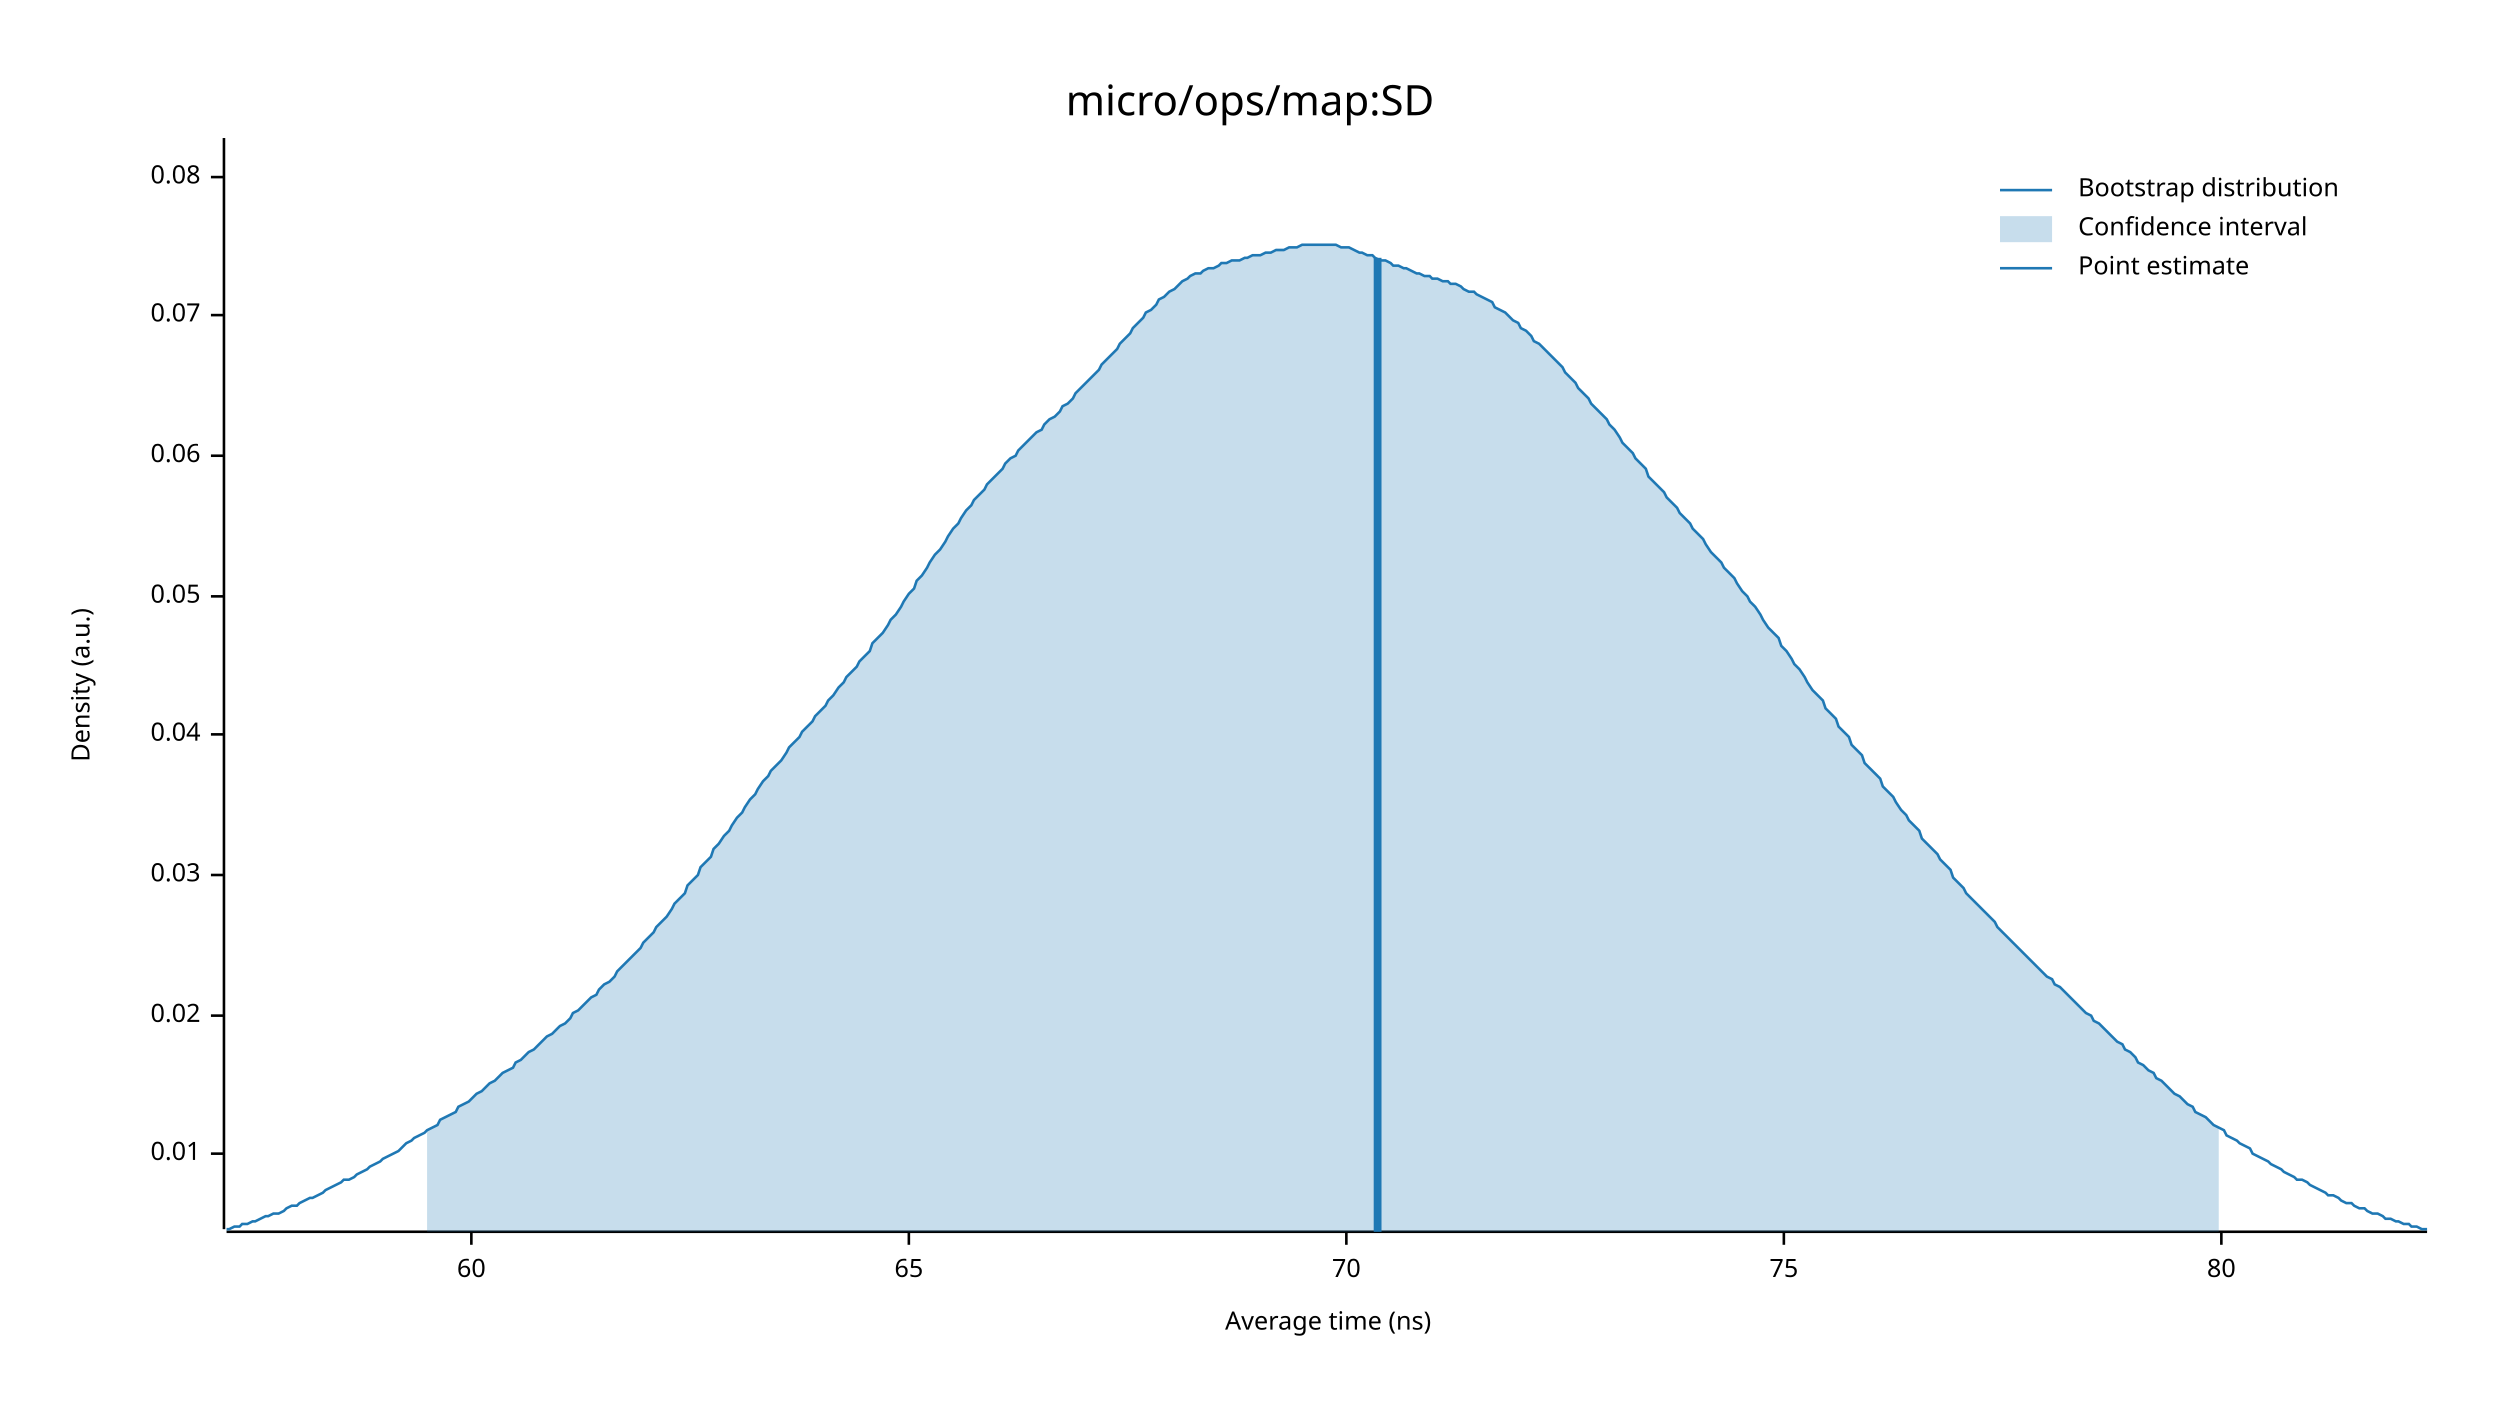
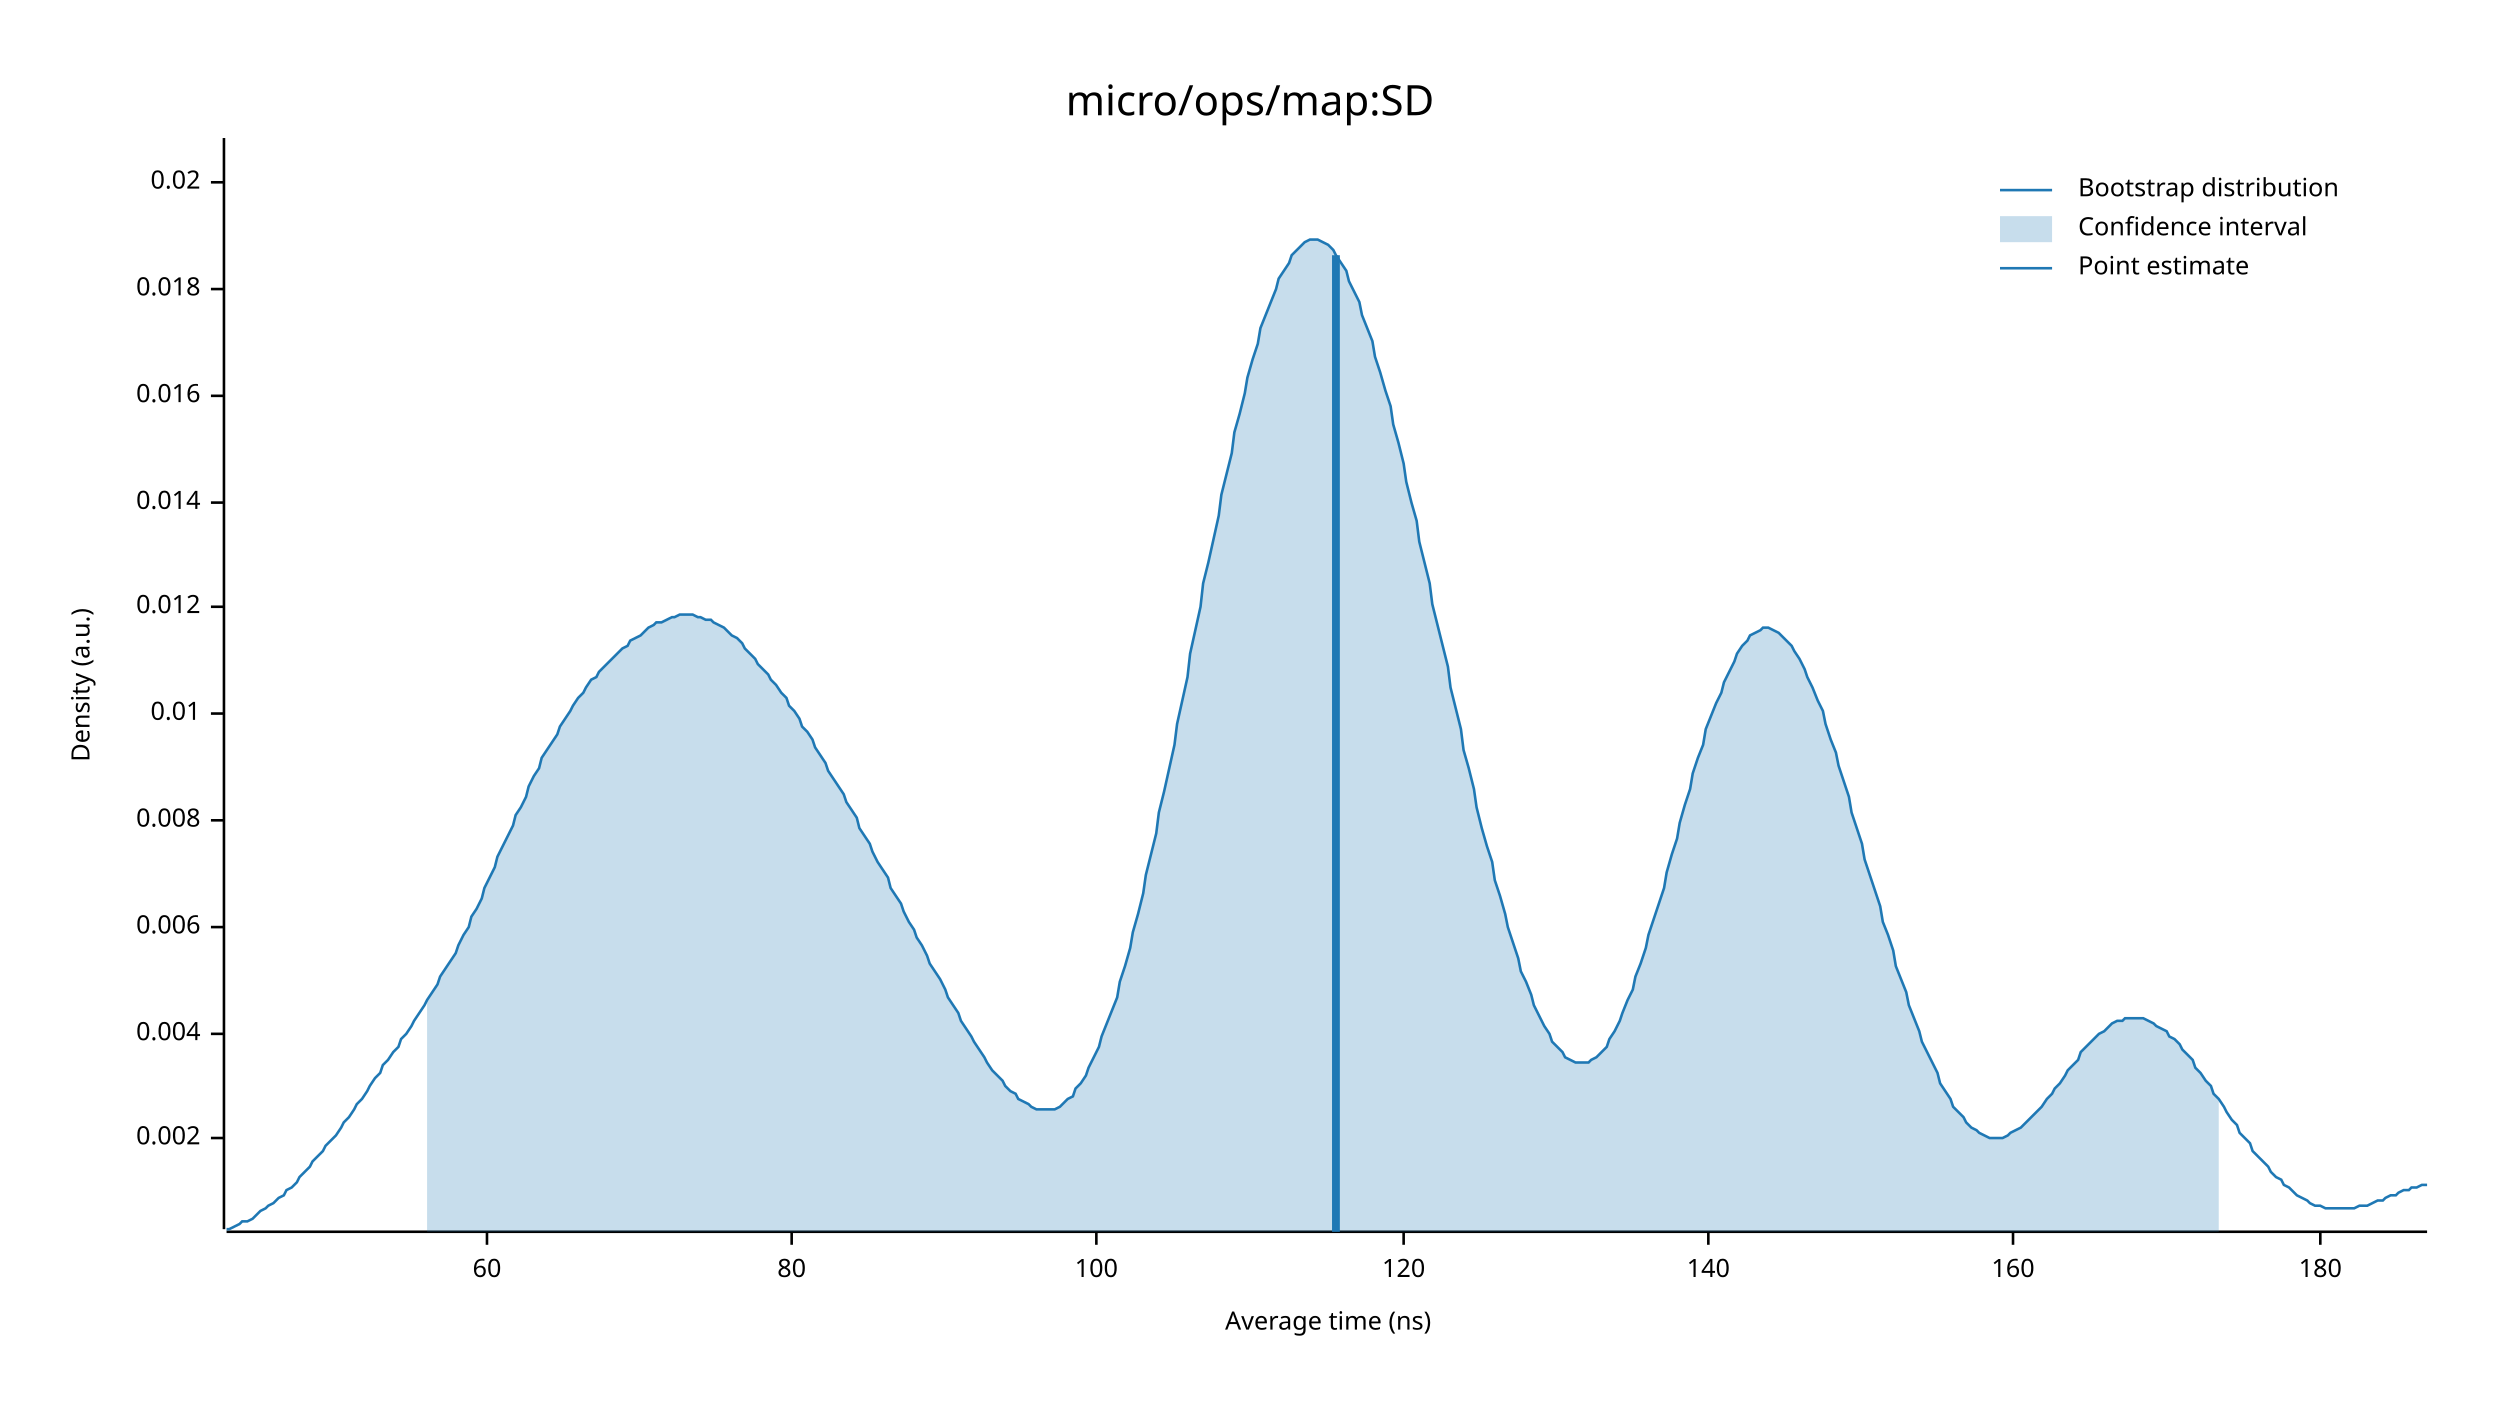
<svg xmlns="http://www.w3.org/2000/svg" width="960" height="540" viewBox="0 0 960 540">
  <text x="480" y="32" dy="0.76em" text-anchor="middle" font-family="sans-serif" font-size="16.129" opacity="1" fill="#000000">
micro/ops/map:SD
</text>
  <text x="27" y="263" dy="0.76em" text-anchor="middle" font-family="sans-serif" font-size="9.677" opacity="1" fill="#000000" transform="rotate(270, 27, 263)">
Density (a.u.)
</text>
  <text x="510" y="513" dy="-0.5ex" text-anchor="middle" font-family="sans-serif" font-size="9.677" opacity="1" fill="#000000">
Average time (ns)
</text>
  <polyline fill="none" opacity="1" stroke="#000000" stroke-width="1" points="86,53 86,472 " />
-   <text x="77" y="443" dy="0.5ex" text-anchor="end" font-family="sans-serif" font-size="9.677" opacity="1" fill="#000000">
+   <text x="77" y="437" dy="0.5ex" text-anchor="end" font-family="sans-serif" font-size="9.677" opacity="1" fill="#000000">
+ 0.002
+ </text>
+   <polyline fill="none" opacity="1" stroke="#000000" stroke-width="1" points="81,437 86,437 " />
+   <text x="77" y="397" dy="0.5ex" text-anchor="end" font-family="sans-serif" font-size="9.677" opacity="1" fill="#000000">
+ 0.004
+ </text>
+   <polyline fill="none" opacity="1" stroke="#000000" stroke-width="1" points="81,397 86,397 " />
+   <text x="77" y="356" dy="0.5ex" text-anchor="end" font-family="sans-serif" font-size="9.677" opacity="1" fill="#000000">
+ 0.006
+ </text>
+   <polyline fill="none" opacity="1" stroke="#000000" stroke-width="1" points="81,356 86,356 " />
+   <text x="77" y="315" dy="0.5ex" text-anchor="end" font-family="sans-serif" font-size="9.677" opacity="1" fill="#000000">
+ 0.008
+ </text>
+   <polyline fill="none" opacity="1" stroke="#000000" stroke-width="1" points="81,315 86,315 " />
+   <text x="77" y="274" dy="0.5ex" text-anchor="end" font-family="sans-serif" font-size="9.677" opacity="1" fill="#000000">
0.01
</text>
-   <polyline fill="none" opacity="1" stroke="#000000" stroke-width="1" points="81,443 86,443 " />
-   <text x="77" y="390" dy="0.5ex" text-anchor="end" font-family="sans-serif" font-size="9.677" opacity="1" fill="#000000">
+   <polyline fill="none" opacity="1" stroke="#000000" stroke-width="1" points="81,274 86,274 " />
+   <text x="77" y="233" dy="0.5ex" text-anchor="end" font-family="sans-serif" font-size="9.677" opacity="1" fill="#000000">
+ 0.012
+ </text>
+   <polyline fill="none" opacity="1" stroke="#000000" stroke-width="1" points="81,233 86,233 " />
+   <text x="77" y="193" dy="0.5ex" text-anchor="end" font-family="sans-serif" font-size="9.677" opacity="1" fill="#000000">
+ 0.014
+ </text>
+   <polyline fill="none" opacity="1" stroke="#000000" stroke-width="1" points="81,193 86,193 " />
+   <text x="77" y="152" dy="0.5ex" text-anchor="end" font-family="sans-serif" font-size="9.677" opacity="1" fill="#000000">
+ 0.016
+ </text>
+   <polyline fill="none" opacity="1" stroke="#000000" stroke-width="1" points="81,152 86,152 " />
+   <text x="77" y="111" dy="0.5ex" text-anchor="end" font-family="sans-serif" font-size="9.677" opacity="1" fill="#000000">
+ 0.018
+ </text>
+   <polyline fill="none" opacity="1" stroke="#000000" stroke-width="1" points="81,111 86,111 " />
+   <text x="77" y="70" dy="0.5ex" text-anchor="end" font-family="sans-serif" font-size="9.677" opacity="1" fill="#000000">
0.02
</text>
-   <polyline fill="none" opacity="1" stroke="#000000" stroke-width="1" points="81,390 86,390 " />
-   <text x="77" y="336" dy="0.5ex" text-anchor="end" font-family="sans-serif" font-size="9.677" opacity="1" fill="#000000">
- 0.03
- </text>
-   <polyline fill="none" opacity="1" stroke="#000000" stroke-width="1" points="81,336 86,336 " />
-   <text x="77" y="282" dy="0.5ex" text-anchor="end" font-family="sans-serif" font-size="9.677" opacity="1" fill="#000000">
- 0.04
- </text>
-   <polyline fill="none" opacity="1" stroke="#000000" stroke-width="1" points="81,282 86,282 " />
-   <text x="77" y="229" dy="0.5ex" text-anchor="end" font-family="sans-serif" font-size="9.677" opacity="1" fill="#000000">
- 0.05
- </text>
-   <polyline fill="none" opacity="1" stroke="#000000" stroke-width="1" points="81,229 86,229 " />
-   <text x="77" y="175" dy="0.5ex" text-anchor="end" font-family="sans-serif" font-size="9.677" opacity="1" fill="#000000">
- 0.06
- </text>
-   <polyline fill="none" opacity="1" stroke="#000000" stroke-width="1" points="81,175 86,175 " />
-   <text x="77" y="121" dy="0.5ex" text-anchor="end" font-family="sans-serif" font-size="9.677" opacity="1" fill="#000000">
- 0.07
- </text>
-   <polyline fill="none" opacity="1" stroke="#000000" stroke-width="1" points="81,121 86,121 " />
-   <text x="77" y="68" dy="0.5ex" text-anchor="end" font-family="sans-serif" font-size="9.677" opacity="1" fill="#000000">
- 0.08
- </text>
-   <polyline fill="none" opacity="1" stroke="#000000" stroke-width="1" points="81,68 86,68 " />
+   <polyline fill="none" opacity="1" stroke="#000000" stroke-width="1" points="81,70 86,70 " />
  <polyline fill="none" opacity="1" stroke="#000000" stroke-width="1" points="87,473 932,473 " />
-   <text x="181" y="483" dy="0.76em" text-anchor="middle" font-family="sans-serif" font-size="9.677" opacity="1" fill="#000000">
+   <text x="187" y="483" dy="0.76em" text-anchor="middle" font-family="sans-serif" font-size="9.677" opacity="1" fill="#000000">
60
</text>
-   <polyline fill="none" opacity="1" stroke="#000000" stroke-width="1" points="181,473 181,478 " />
-   <text x="349" y="483" dy="0.76em" text-anchor="middle" font-family="sans-serif" font-size="9.677" opacity="1" fill="#000000">
- 65
- </text>
-   <polyline fill="none" opacity="1" stroke="#000000" stroke-width="1" points="349,473 349,478 " />
-   <text x="517" y="483" dy="0.76em" text-anchor="middle" font-family="sans-serif" font-size="9.677" opacity="1" fill="#000000">
- 70
- </text>
-   <polyline fill="none" opacity="1" stroke="#000000" stroke-width="1" points="517,473 517,478 " />
-   <text x="685" y="483" dy="0.76em" text-anchor="middle" font-family="sans-serif" font-size="9.677" opacity="1" fill="#000000">
- 75
- </text>
-   <polyline fill="none" opacity="1" stroke="#000000" stroke-width="1" points="685,473 685,478 " />
-   <text x="853" y="483" dy="0.76em" text-anchor="middle" font-family="sans-serif" font-size="9.677" opacity="1" fill="#000000">
+   <polyline fill="none" opacity="1" stroke="#000000" stroke-width="1" points="187,473 187,478 " />
+   <text x="304" y="483" dy="0.76em" text-anchor="middle" font-family="sans-serif" font-size="9.677" opacity="1" fill="#000000">
80
</text>
-   <polyline fill="none" opacity="1" stroke="#000000" stroke-width="1" points="853,473 853,478 " />
-   <polyline fill="none" opacity="1" stroke="#1F78B4" stroke-width="1" points="87,472 88,472 90,471 92,471 93,470 95,470 97,469 98,469 100,468 102,467 103,467 105,466 107,466 109,465 110,464 112,463 114,463 115,462 117,461 119,460 120,460 122,459 124,458 125,457 127,456 129,455 131,454 132,453 134,453 136,452 137,451 139,450 141,449 142,448 144,447 146,446 147,445 149,444 151,443 153,442 154,441 156,439 158,438 159,437 161,436 163,435 164,434 166,433 168,432 169,430 171,429 173,428 175,427 176,425 178,424 180,423 181,422 183,420 185,419 186,418 188,416 190,415 191,414 193,412 195,411 197,410 198,408 200,407 202,405 203,404 205,403 207,401 208,400 210,398 212,397 214,395 215,394 217,393 219,391 220,389 222,388 224,386 225,385 227,383 229,382 230,380 232,378 234,377 236,375 237,373 239,371 241,369 242,368 244,366 246,364 247,362 249,360 251,358 252,356 254,354 256,352 258,349 259,347 261,345 263,343 264,340 266,338 268,336 269,333 271,331 273,329 274,326 276,324 278,321 280,319 281,317 283,314 285,312 286,310 288,307 290,305 291,303 293,300 295,298 296,296 298,294 300,292 302,289 303,287 305,285 307,283 308,281 310,279 312,277 313,275 315,273 317,271 318,269 320,267 322,264 324,262 325,260 327,258 329,256 330,254 332,252 334,250 335,247 337,245 339,243 341,240 342,238 344,236 346,233 347,231 349,228 351,226 352,223 354,221 356,218 357,216 359,213 361,211 363,208 364,206 366,203 368,201 369,199 371,196 373,194 374,192 376,190 378,188 379,186 381,184 383,182 385,180 386,178 388,176 390,175 391,173 393,171 395,169 396,168 398,166 400,165 401,163 403,161 405,160 407,158 408,156 410,155 412,153 413,151 415,149 417,147 418,146 420,144 422,142 423,140 425,138 427,136 429,134 430,132 432,130 434,128 435,126 437,124 439,122 440,120 442,119 444,117 445,115 447,114 449,112 451,111 452,110 454,108 456,107 457,106 459,105 461,105 462,104 464,103 466,103 468,102 469,101 471,101 473,100 474,100 476,100 478,99 479,99 481,98 483,98 484,98 486,97 488,97 490,96 491,96 493,96 495,95 496,95 498,95 500,94 501,94 503,94 505,94 506,94 508,94 510,94 512,94 513,94 515,95 517,95 518,95 520,96 522,97 523,97 525,98 527,98 528,99 530,100 532,100 534,101 535,102 537,102 539,103 540,103 542,104 544,105 545,105 547,106 549,106 550,107 552,107 554,108 556,108 557,109 559,109 561,110 562,111 564,112 566,112 567,113 569,114 571,115 573,116 574,118 576,119 578,120 579,121 581,123 583,124 584,126 586,127 588,129 589,131 591,132 593,134 595,136 596,137 598,139 600,141 601,143 603,145 605,147 606,149 608,151 610,153 611,155 613,157 615,159 617,161 618,163 620,165 622,168 623,170 625,172 627,174 628,176 630,178 632,180 633,183 635,185 637,187 639,189 640,191 642,193 644,195 645,197 647,199 649,201 650,203 652,205 654,207 655,209 657,212 659,214 661,216 662,218 664,220 666,222 667,224 669,227 671,229 672,231 674,233 676,236 677,238 679,241 681,243 683,245 684,248 686,250 688,253 689,255 691,257 693,260 694,262 696,265 698,267 700,269 701,272 703,274 705,276 706,279 708,281 710,283 711,286 713,288 715,290 716,293 718,295 720,297 722,299 723,302 725,304 727,306 728,308 730,311 732,313 733,315 735,317 737,319 738,322 740,324 742,326 744,328 745,330 747,332 749,334 750,337 752,339 754,341 755,343 757,345 759,347 760,348 762,350 764,352 766,354 767,356 769,358 771,360 772,361 774,363 776,365 777,366 779,368 781,370 782,371 784,373 786,375 788,376 789,378 791,379 793,381 794,382 796,384 798,386 799,387 801,389 803,390 804,392 806,393 808,395 810,397 811,398 813,400 815,401 816,403 818,404 820,406 821,408 823,409 825,411 827,412 828,414 830,415 832,417 833,418 835,420 837,421 838,422 840,424 842,425 843,427 845,428 847,429 849,431 850,432 852,433 854,434 855,436 857,437 859,438 860,439 862,440 864,441 865,443 867,444 869,445 871,446 872,447 874,448 876,449 877,450 879,451 881,452 882,453 884,453 886,454 887,455 889,456 891,457 893,458 894,459 896,459 898,460 899,461 901,462 903,462 904,463 906,464 908,464 909,465 911,466 913,466 915,467 916,468 918,468 920,469 921,469 923,470 925,470 926,471 928,471 930,472 932,472 " />
-   <polygon opacity="0.25" fill="#1F78B4" points="164,434 166,433 168,432 169,430 171,429 173,428 175,427 176,425 178,424 180,423 181,422 183,420 185,419 186,418 188,416 190,415 191,414 193,412 195,411 197,410 198,408 200,407 202,405 203,404 205,403 207,401 208,400 210,398 212,397 214,395 215,394 217,393 219,391 220,389 222,388 224,386 225,385 227,383 229,382 230,380 232,378 234,377 236,375 237,373 239,371 241,369 242,368 244,366 246,364 247,362 249,360 251,358 252,356 254,354 256,352 258,349 259,347 261,345 263,343 264,340 266,338 268,336 269,333 271,331 273,329 274,326 276,324 278,321 280,319 281,317 283,314 285,312 286,310 288,307 290,305 291,303 293,300 295,298 296,296 298,294 300,292 302,289 303,287 305,285 307,283 308,281 310,279 312,277 313,275 315,273 317,271 318,269 320,267 322,264 324,262 325,260 327,258 329,256 330,254 332,252 334,250 335,247 337,245 339,243 341,240 342,238 344,236 346,233 347,231 349,228 351,226 352,223 354,221 356,218 357,216 359,213 361,211 363,208 364,206 366,203 368,201 369,199 371,196 373,194 374,192 376,190 378,188 379,186 381,184 383,182 385,180 386,178 388,176 390,175 391,173 393,171 395,169 396,168 398,166 400,165 401,163 403,161 405,160 407,158 408,156 410,155 412,153 413,151 415,149 417,147 418,146 420,144 422,142 423,140 425,138 427,136 429,134 430,132 432,130 434,128 435,126 437,124 439,122 440,120 442,119 444,117 445,115 447,114 449,112 451,111 452,110 454,108 456,107 457,106 459,105 461,105 462,104 464,103 466,103 468,102 469,101 471,101 473,100 474,100 476,100 478,99 479,99 481,98 483,98 484,98 486,97 488,97 490,96 491,96 493,96 495,95 496,95 498,95 500,94 501,94 503,94 505,94 506,94 508,94 510,94 512,94 513,94 515,95 517,95 518,95 520,96 522,97 523,97 525,98 527,98 528,99 530,100 532,100 534,101 535,102 537,102 539,103 540,103 542,104 544,105 545,105 547,106 549,106 550,107 552,107 554,108 556,108 557,109 559,109 561,110 562,111 564,112 566,112 567,113 569,114 571,115 573,116 574,118 576,119 578,120 579,121 581,123 583,124 584,126 586,127 588,129 589,131 591,132 593,134 595,136 596,137 598,139 600,141 601,143 603,145 605,147 606,149 608,151 610,153 611,155 613,157 615,159 617,161 618,163 620,165 622,168 623,170 625,172 627,174 628,176 630,178 632,180 633,183 635,185 637,187 639,189 640,191 642,193 644,195 645,197 647,199 649,201 650,203 652,205 654,207 655,209 657,212 659,214 661,216 662,218 664,220 666,222 667,224 669,227 671,229 672,231 674,233 676,236 677,238 679,241 681,243 683,245 684,248 686,250 688,253 689,255 691,257 693,260 694,262 696,265 698,267 700,269 701,272 703,274 705,276 706,279 708,281 710,283 711,286 713,288 715,290 716,293 718,295 720,297 722,299 723,302 725,304 727,306 728,308 730,311 732,313 733,315 735,317 737,319 738,322 740,324 742,326 744,328 745,330 747,332 749,334 750,337 752,339 754,341 755,343 757,345 759,347 760,348 762,350 764,352 766,354 767,356 769,358 771,360 772,361 774,363 776,365 777,366 779,368 781,370 782,371 784,373 786,375 788,376 789,378 791,379 793,381 794,382 796,384 798,386 799,387 801,389 803,390 804,392 806,393 808,395 810,397 811,398 813,400 815,401 816,403 818,404 820,406 821,408 823,409 825,411 827,412 828,414 830,415 832,417 833,418 835,420 837,421 838,422 840,424 842,425 843,427 845,428 847,429 849,431 850,432 852,433 852,473 164,473 " />
-   <polyline fill="none" opacity="1" stroke="#1F78B4" stroke-width="3" points="529,473 529,99 " />
+   <polyline fill="none" opacity="1" stroke="#000000" stroke-width="1" points="304,473 304,478 " />
+   <text x="421" y="483" dy="0.76em" text-anchor="middle" font-family="sans-serif" font-size="9.677" opacity="1" fill="#000000">
+ 100
+ </text>
+   <polyline fill="none" opacity="1" stroke="#000000" stroke-width="1" points="421,473 421,478 " />
+   <text x="539" y="483" dy="0.76em" text-anchor="middle" font-family="sans-serif" font-size="9.677" opacity="1" fill="#000000">
+ 120
+ </text>
+   <polyline fill="none" opacity="1" stroke="#000000" stroke-width="1" points="539,473 539,478 " />
+   <text x="656" y="483" dy="0.76em" text-anchor="middle" font-family="sans-serif" font-size="9.677" opacity="1" fill="#000000">
+ 140
+ </text>
+   <polyline fill="none" opacity="1" stroke="#000000" stroke-width="1" points="656,473 656,478 " />
+   <text x="773" y="483" dy="0.76em" text-anchor="middle" font-family="sans-serif" font-size="9.677" opacity="1" fill="#000000">
+ 160
+ </text>
+   <polyline fill="none" opacity="1" stroke="#000000" stroke-width="1" points="773,473 773,478 " />
+   <text x="891" y="483" dy="0.76em" text-anchor="middle" font-family="sans-serif" font-size="9.677" opacity="1" fill="#000000">
+ 180
+ </text>
+   <polyline fill="none" opacity="1" stroke="#000000" stroke-width="1" points="891,473 891,478 " />
+   <polyline fill="none" opacity="1" stroke="#1F78B4" stroke-width="1" points="87,472 88,472 90,471 92,470 93,469 95,469 97,468 98,467 100,465 102,464 103,463 105,462 107,460 109,459 110,457 112,456 114,454 115,452 117,450 119,448 120,446 122,444 124,442 125,440 127,438 129,436 131,433 132,431 134,429 136,426 137,424 139,422 141,419 142,417 144,414 146,412 147,409 149,407 151,404 153,402 154,399 156,397 158,394 159,392 161,389 163,386 164,384 166,381 168,378 169,375 171,372 173,369 175,366 176,363 178,359 180,356 181,352 183,349 185,345 186,341 188,337 190,333 191,329 193,325 195,321 197,317 198,313 200,310 202,306 203,302 205,298 207,295 208,291 210,288 212,285 214,282 215,279 217,276 219,273 220,271 222,268 224,266 225,264 227,261 229,260 230,258 232,256 234,254 236,252 237,251 239,249 241,248 242,246 244,245 246,244 247,243 249,241 251,240 252,239 254,239 256,238 258,237 259,237 261,236 263,236 264,236 266,236 268,237 269,237 271,238 273,238 274,239 276,240 278,241 280,243 281,244 283,245 285,247 286,249 288,251 290,253 291,255 293,257 295,259 296,261 298,263 300,266 302,268 303,271 305,273 307,276 308,279 310,281 312,284 313,287 315,290 317,293 318,296 320,299 322,302 324,305 325,308 327,311 329,314 330,318 332,321 334,324 335,327 337,331 339,334 341,337 342,341 344,344 346,347 347,350 349,354 351,357 352,360 354,363 356,367 357,370 359,373 361,376 363,380 364,383 366,386 368,389 369,392 371,395 373,398 374,400 376,403 378,406 379,408 381,411 383,413 385,415 386,417 388,419 390,420 391,422 393,423 395,424 396,425 398,426 400,426 401,426 403,426 405,426 407,425 408,424 410,422 412,421 413,418 415,416 417,413 418,410 420,406 422,402 423,398 425,393 427,388 429,383 430,377 432,371 434,364 435,358 437,351 439,343 440,336 442,328 444,320 445,312 447,304 449,295 451,286 452,278 454,269 456,260 457,251 459,242 461,233 462,224 464,216 466,207 468,198 469,190 471,182 473,174 474,166 476,159 478,151 479,145 481,138 483,132 484,126 486,121 488,116 490,111 491,107 493,104 495,101 496,98 498,96 500,94 501,93 503,92 505,92 506,92 508,93 510,94 512,96 513,98 515,101 517,104 518,108 520,112 522,116 523,121 525,126 527,131 528,137 530,143 532,150 534,156 535,163 537,170 539,178 540,185 542,193 544,200 545,208 547,216 549,224 550,232 552,240 554,248 556,256 557,264 559,272 561,280 562,288 564,295 566,303 567,310 569,318 571,325 573,331 574,338 576,344 578,351 579,356 581,362 583,368 584,373 586,377 588,382 589,386 591,390 593,394 595,397 596,400 598,402 600,404 601,406 603,407 605,408 606,408 608,408 610,408 611,407 613,406 615,404 617,402 618,399 620,396 622,392 623,389 625,384 627,380 628,375 630,370 632,364 633,359 635,353 637,347 639,341 640,335 642,328 644,322 645,316 647,309 649,303 650,297 652,291 654,286 655,280 657,275 659,270 661,266 662,262 664,258 666,254 667,251 669,248 671,246 672,244 674,243 676,242 677,241 679,241 681,242 683,243 684,244 686,246 688,248 689,250 691,253 693,257 694,260 696,264 698,269 700,273 701,278 703,284 705,289 706,294 708,300 710,306 711,312 713,318 715,324 716,330 718,336 720,342 722,348 723,354 725,359 727,365 728,371 730,376 732,381 733,386 735,391 737,396 738,400 740,404 742,408 744,412 745,416 747,419 749,422 750,425 752,427 754,429 755,431 757,433 759,434 760,435 762,436 764,437 766,437 767,437 769,437 771,436 772,435 774,434 776,433 777,432 779,430 781,428 782,427 784,425 786,422 788,420 789,418 791,416 793,413 794,411 796,409 798,407 799,404 801,402 803,400 804,399 806,397 808,396 810,394 811,393 813,392 815,392 816,391 818,391 820,391 821,391 823,391 825,392 827,393 828,394 830,395 832,396 833,398 835,399 837,401 838,403 840,405 842,407 843,410 845,412 847,415 849,417 850,420 852,422 854,425 855,427 857,430 859,432 860,435 862,437 864,439 865,442 867,444 869,446 871,448 872,450 874,452 876,453 877,455 879,456 881,458 882,459 884,460 886,461 887,462 889,463 891,463 893,464 894,464 896,464 898,464 899,464 901,464 903,464 904,464 906,463 908,463 909,463 911,462 913,461 915,461 916,460 918,459 920,459 921,458 923,457 925,457 926,456 928,456 930,455 932,455 " />
+   <polygon opacity="0.25" fill="#1F78B4" points="164,384 166,381 168,378 169,375 171,372 173,369 175,366 176,363 178,359 180,356 181,352 183,349 185,345 186,341 188,337 190,333 191,329 193,325 195,321 197,317 198,313 200,310 202,306 203,302 205,298 207,295 208,291 210,288 212,285 214,282 215,279 217,276 219,273 220,271 222,268 224,266 225,264 227,261 229,260 230,258 232,256 234,254 236,252 237,251 239,249 241,248 242,246 244,245 246,244 247,243 249,241 251,240 252,239 254,239 256,238 258,237 259,237 261,236 263,236 264,236 266,236 268,237 269,237 271,238 273,238 274,239 276,240 278,241 280,243 281,244 283,245 285,247 286,249 288,251 290,253 291,255 293,257 295,259 296,261 298,263 300,266 302,268 303,271 305,273 307,276 308,279 310,281 312,284 313,287 315,290 317,293 318,296 320,299 322,302 324,305 325,308 327,311 329,314 330,318 332,321 334,324 335,327 337,331 339,334 341,337 342,341 344,344 346,347 347,350 349,354 351,357 352,360 354,363 356,367 357,370 359,373 361,376 363,380 364,383 366,386 368,389 369,392 371,395 373,398 374,400 376,403 378,406 379,408 381,411 383,413 385,415 386,417 388,419 390,420 391,422 393,423 395,424 396,425 398,426 400,426 401,426 403,426 405,426 407,425 408,424 410,422 412,421 413,418 415,416 417,413 418,410 420,406 422,402 423,398 425,393 427,388 429,383 430,377 432,371 434,364 435,358 437,351 439,343 440,336 442,328 444,320 445,312 447,304 449,295 451,286 452,278 454,269 456,260 457,251 459,242 461,233 462,224 464,216 466,207 468,198 469,190 471,182 473,174 474,166 476,159 478,151 479,145 481,138 483,132 484,126 486,121 488,116 490,111 491,107 493,104 495,101 496,98 498,96 500,94 501,93 503,92 505,92 506,92 508,93 510,94 512,96 513,98 515,101 517,104 518,108 520,112 522,116 523,121 525,126 527,131 528,137 530,143 532,150 534,156 535,163 537,170 539,178 540,185 542,193 544,200 545,208 547,216 549,224 550,232 552,240 554,248 556,256 557,264 559,272 561,280 562,288 564,295 566,303 567,310 569,318 571,325 573,331 574,338 576,344 578,351 579,356 581,362 583,368 584,373 586,377 588,382 589,386 591,390 593,394 595,397 596,400 598,402 600,404 601,406 603,407 605,408 606,408 608,408 610,408 611,407 613,406 615,404 617,402 618,399 620,396 622,392 623,389 625,384 627,380 628,375 630,370 632,364 633,359 635,353 637,347 639,341 640,335 642,328 644,322 645,316 647,309 649,303 650,297 652,291 654,286 655,280 657,275 659,270 661,266 662,262 664,258 666,254 667,251 669,248 671,246 672,244 674,243 676,242 677,241 679,241 681,242 683,243 684,244 686,246 688,248 689,250 691,253 693,257 694,260 696,264 698,269 700,273 701,278 703,284 705,289 706,294 708,300 710,306 711,312 713,318 715,324 716,330 718,336 720,342 722,348 723,354 725,359 727,365 728,371 730,376 732,381 733,386 735,391 737,396 738,400 740,404 742,408 744,412 745,416 747,419 749,422 750,425 752,427 754,429 755,431 757,433 759,434 760,435 762,436 764,437 766,437 767,437 769,437 771,436 772,435 774,434 776,433 777,432 779,430 781,428 782,427 784,425 786,422 788,420 789,418 791,416 793,413 794,411 796,409 798,407 799,404 801,402 803,400 804,399 806,397 808,396 810,394 811,393 813,392 815,392 816,391 818,391 820,391 821,391 823,391 825,392 827,393 828,394 830,395 832,396 833,398 835,399 837,401 838,403 840,405 842,407 843,410 845,412 847,415 849,417 850,420 852,422 852,473 164,473 " />
+   <polyline fill="none" opacity="1" stroke="#1F78B4" stroke-width="3" points="513,473 513,98 " />
  <text x="798" y="68" dy="0.76em" text-anchor="start" font-family="sans-serif" font-size="9.677" opacity="1" fill="#000000">
Bootstrap distribution
</text>
  <text x="798" y="83" dy="0.76em" text-anchor="start" font-family="sans-serif" font-size="9.677" opacity="1" fill="#000000">
Confidence interval
</text>
  <text x="798" y="98" dy="0.76em" text-anchor="start" font-family="sans-serif" font-size="9.677" opacity="1" fill="#000000">
Point estimate
</text>
  <polyline fill="none" opacity="1" stroke="#1F78B4" stroke-width="1" points="768,73 788,73 " />
  <rect x="768" y="83" width="20" height="10" opacity="0.25" fill="#1F78B4" stroke="none" />
  <polyline fill="none" opacity="1" stroke="#1F78B4" stroke-width="1" points="768,103 788,103 " />
</svg>
